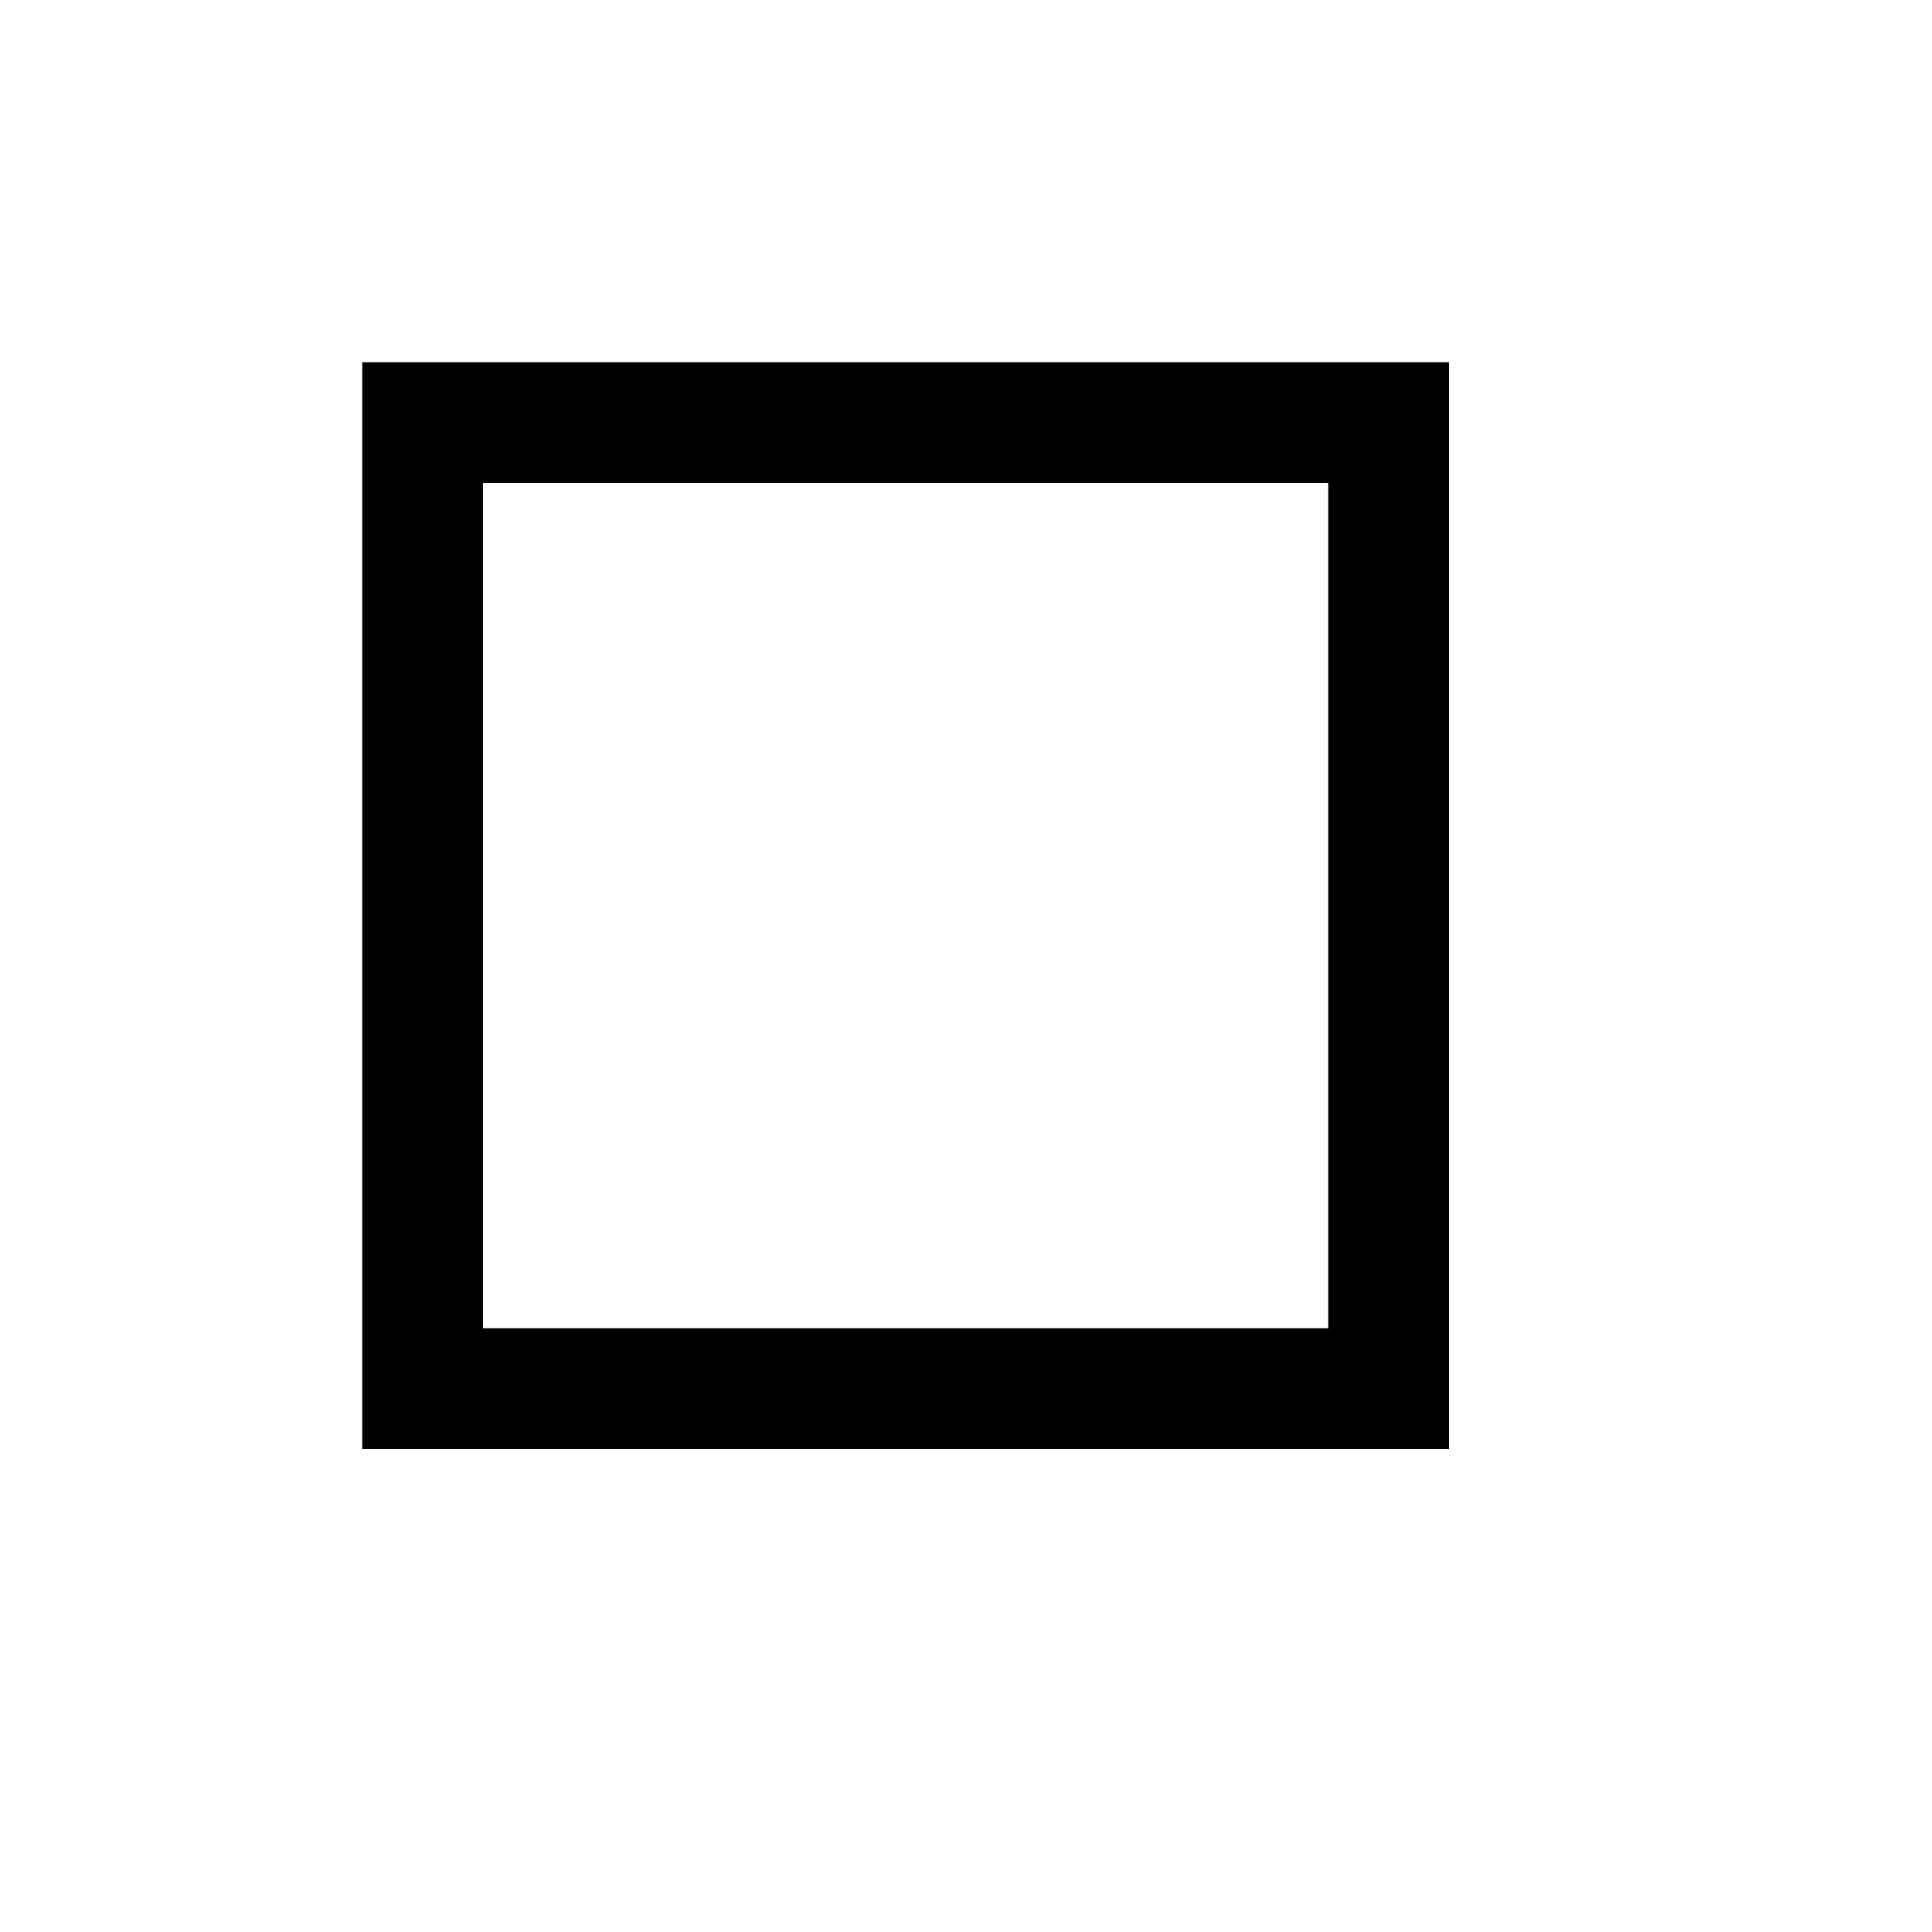
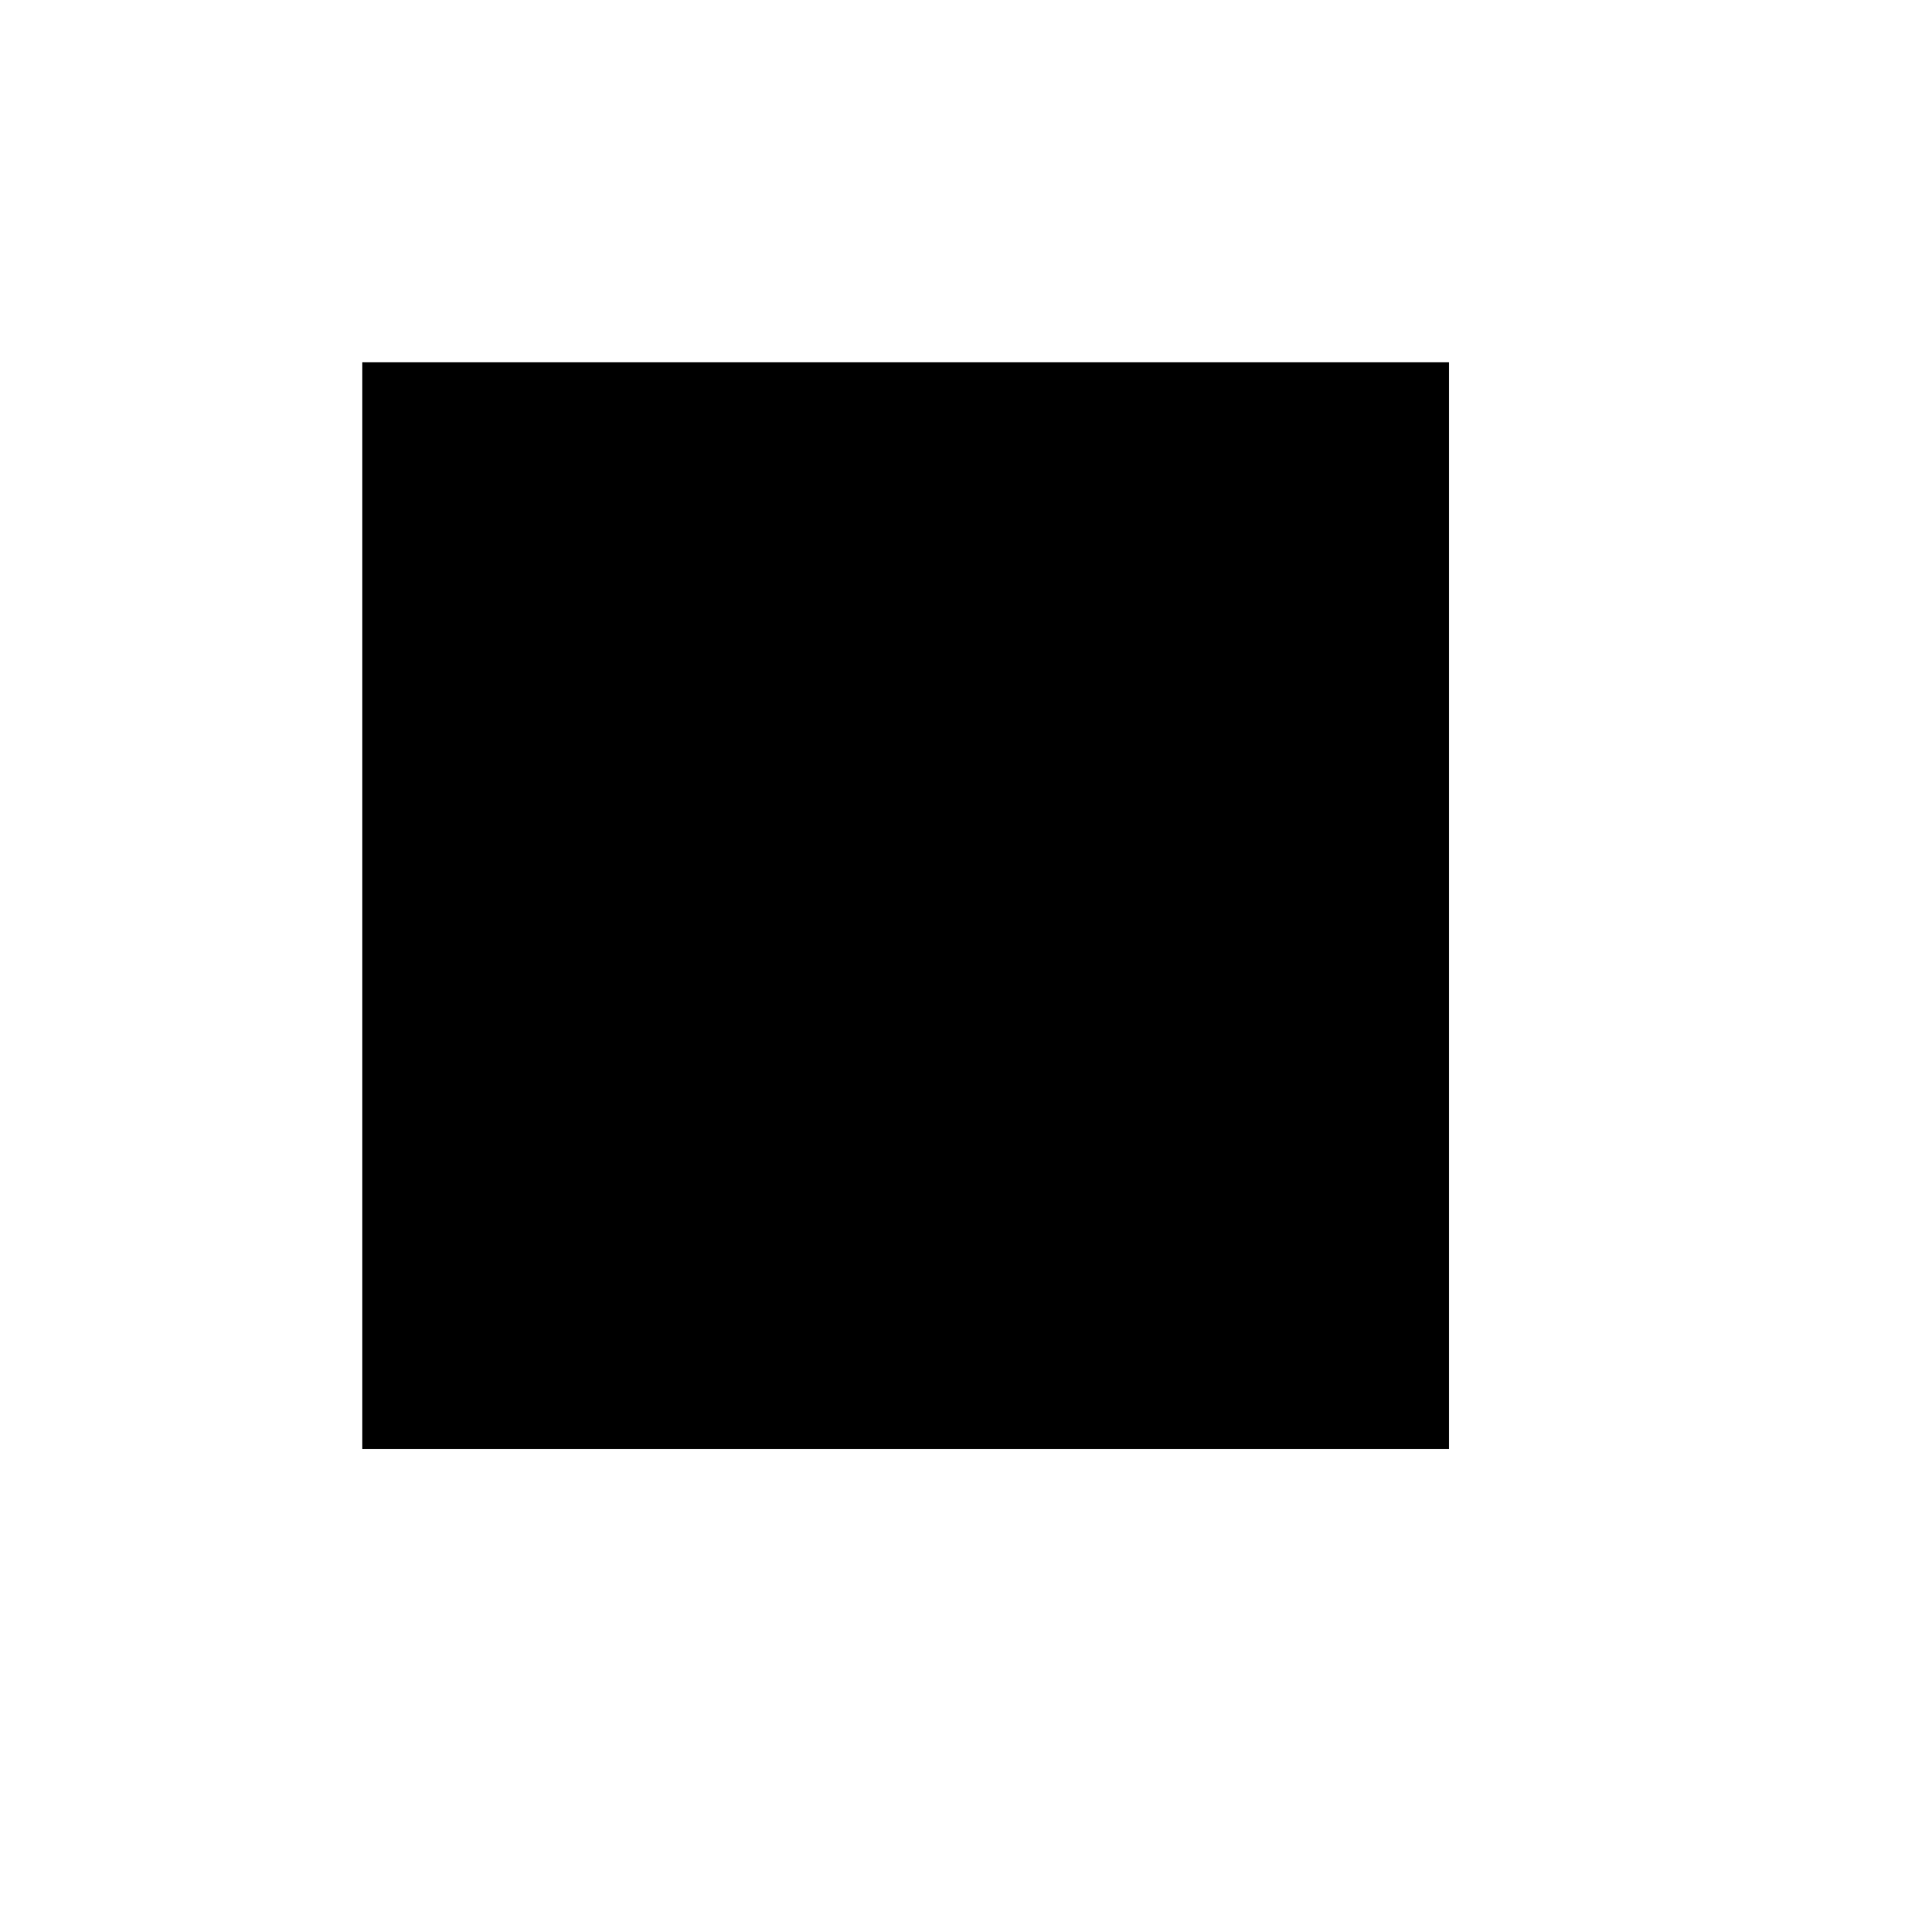
<svg xmlns="http://www.w3.org/2000/svg" id="picto-square" viewBox="0 0 16 16" width="16" height="16">
-   <path d="M3 3h9v9h-9z M4 4v7h7v-7z" />
+   <path d="M3 3h9v9h-9z" />
</svg>
